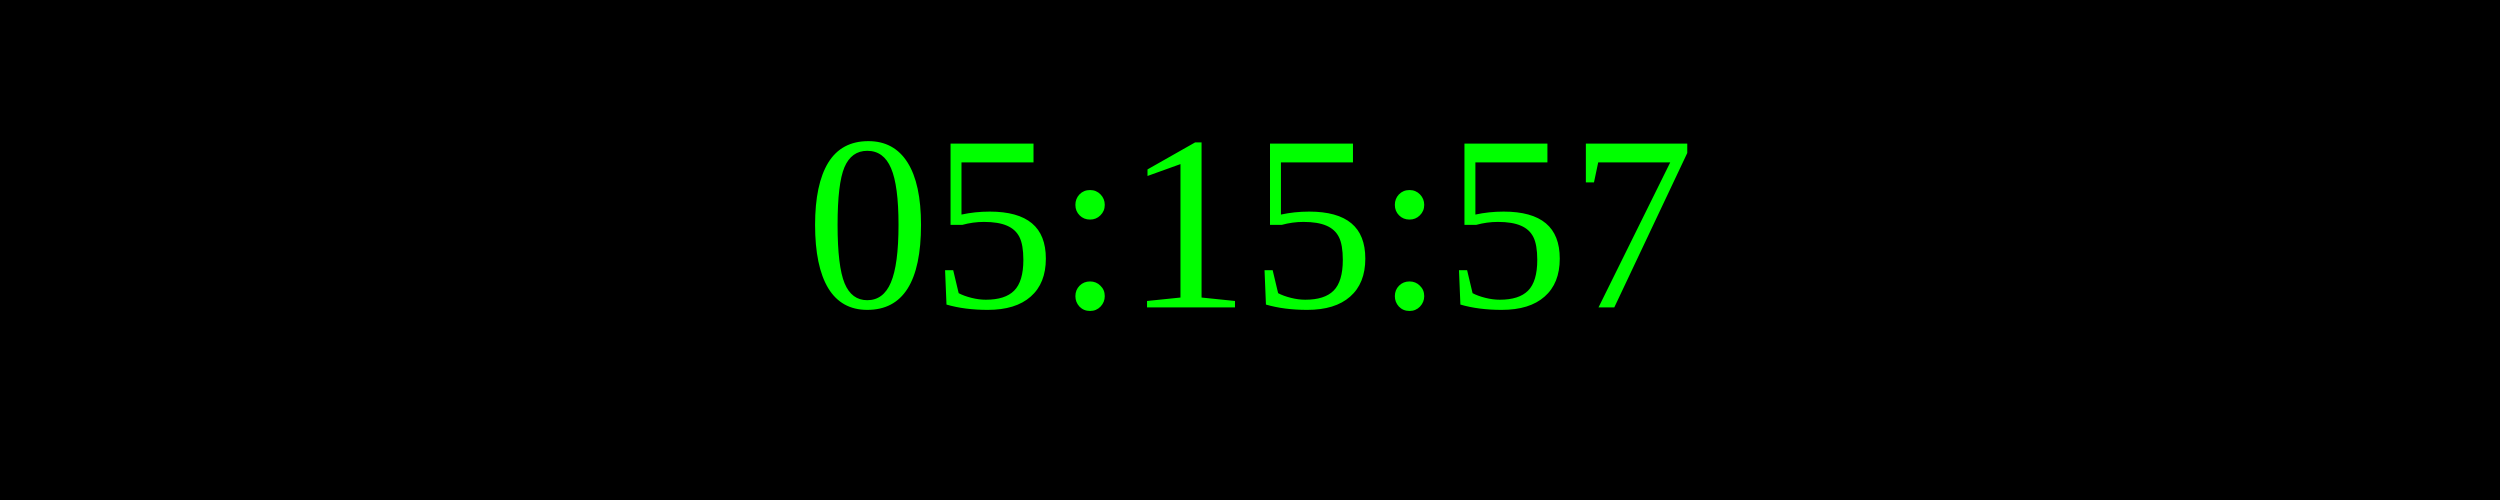
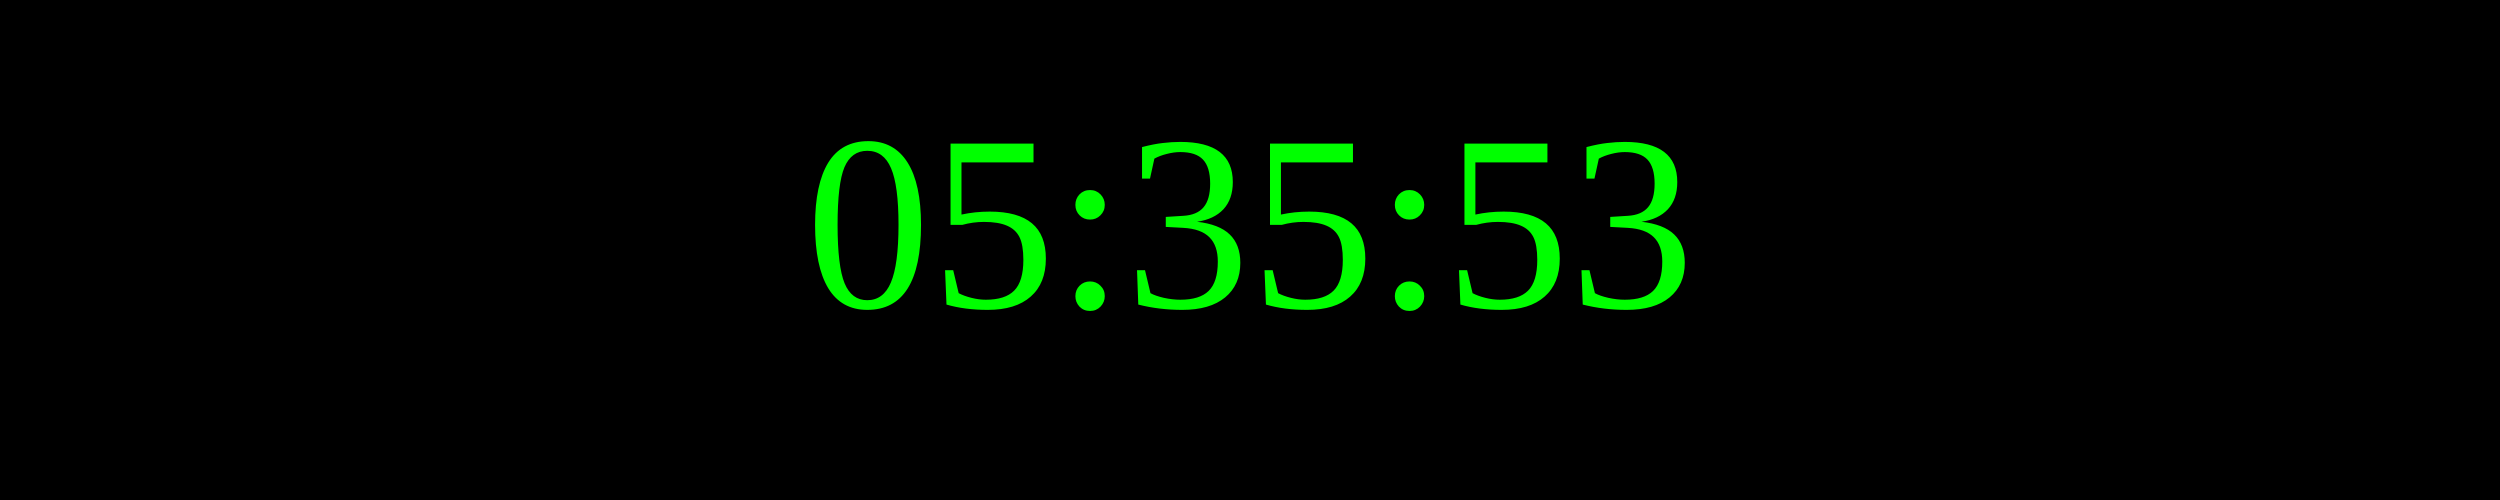
<svg xmlns="http://www.w3.org/2000/svg" width="250" height="50">
  <rect width="100%" height="100%" fill="black" />
  <text x="50%" y="50%" font-size="25" fill="lime" text-anchor="middle" dominant-baseline="middle">
- 05:15:57
+ 05:35:53
</text>
</svg>
